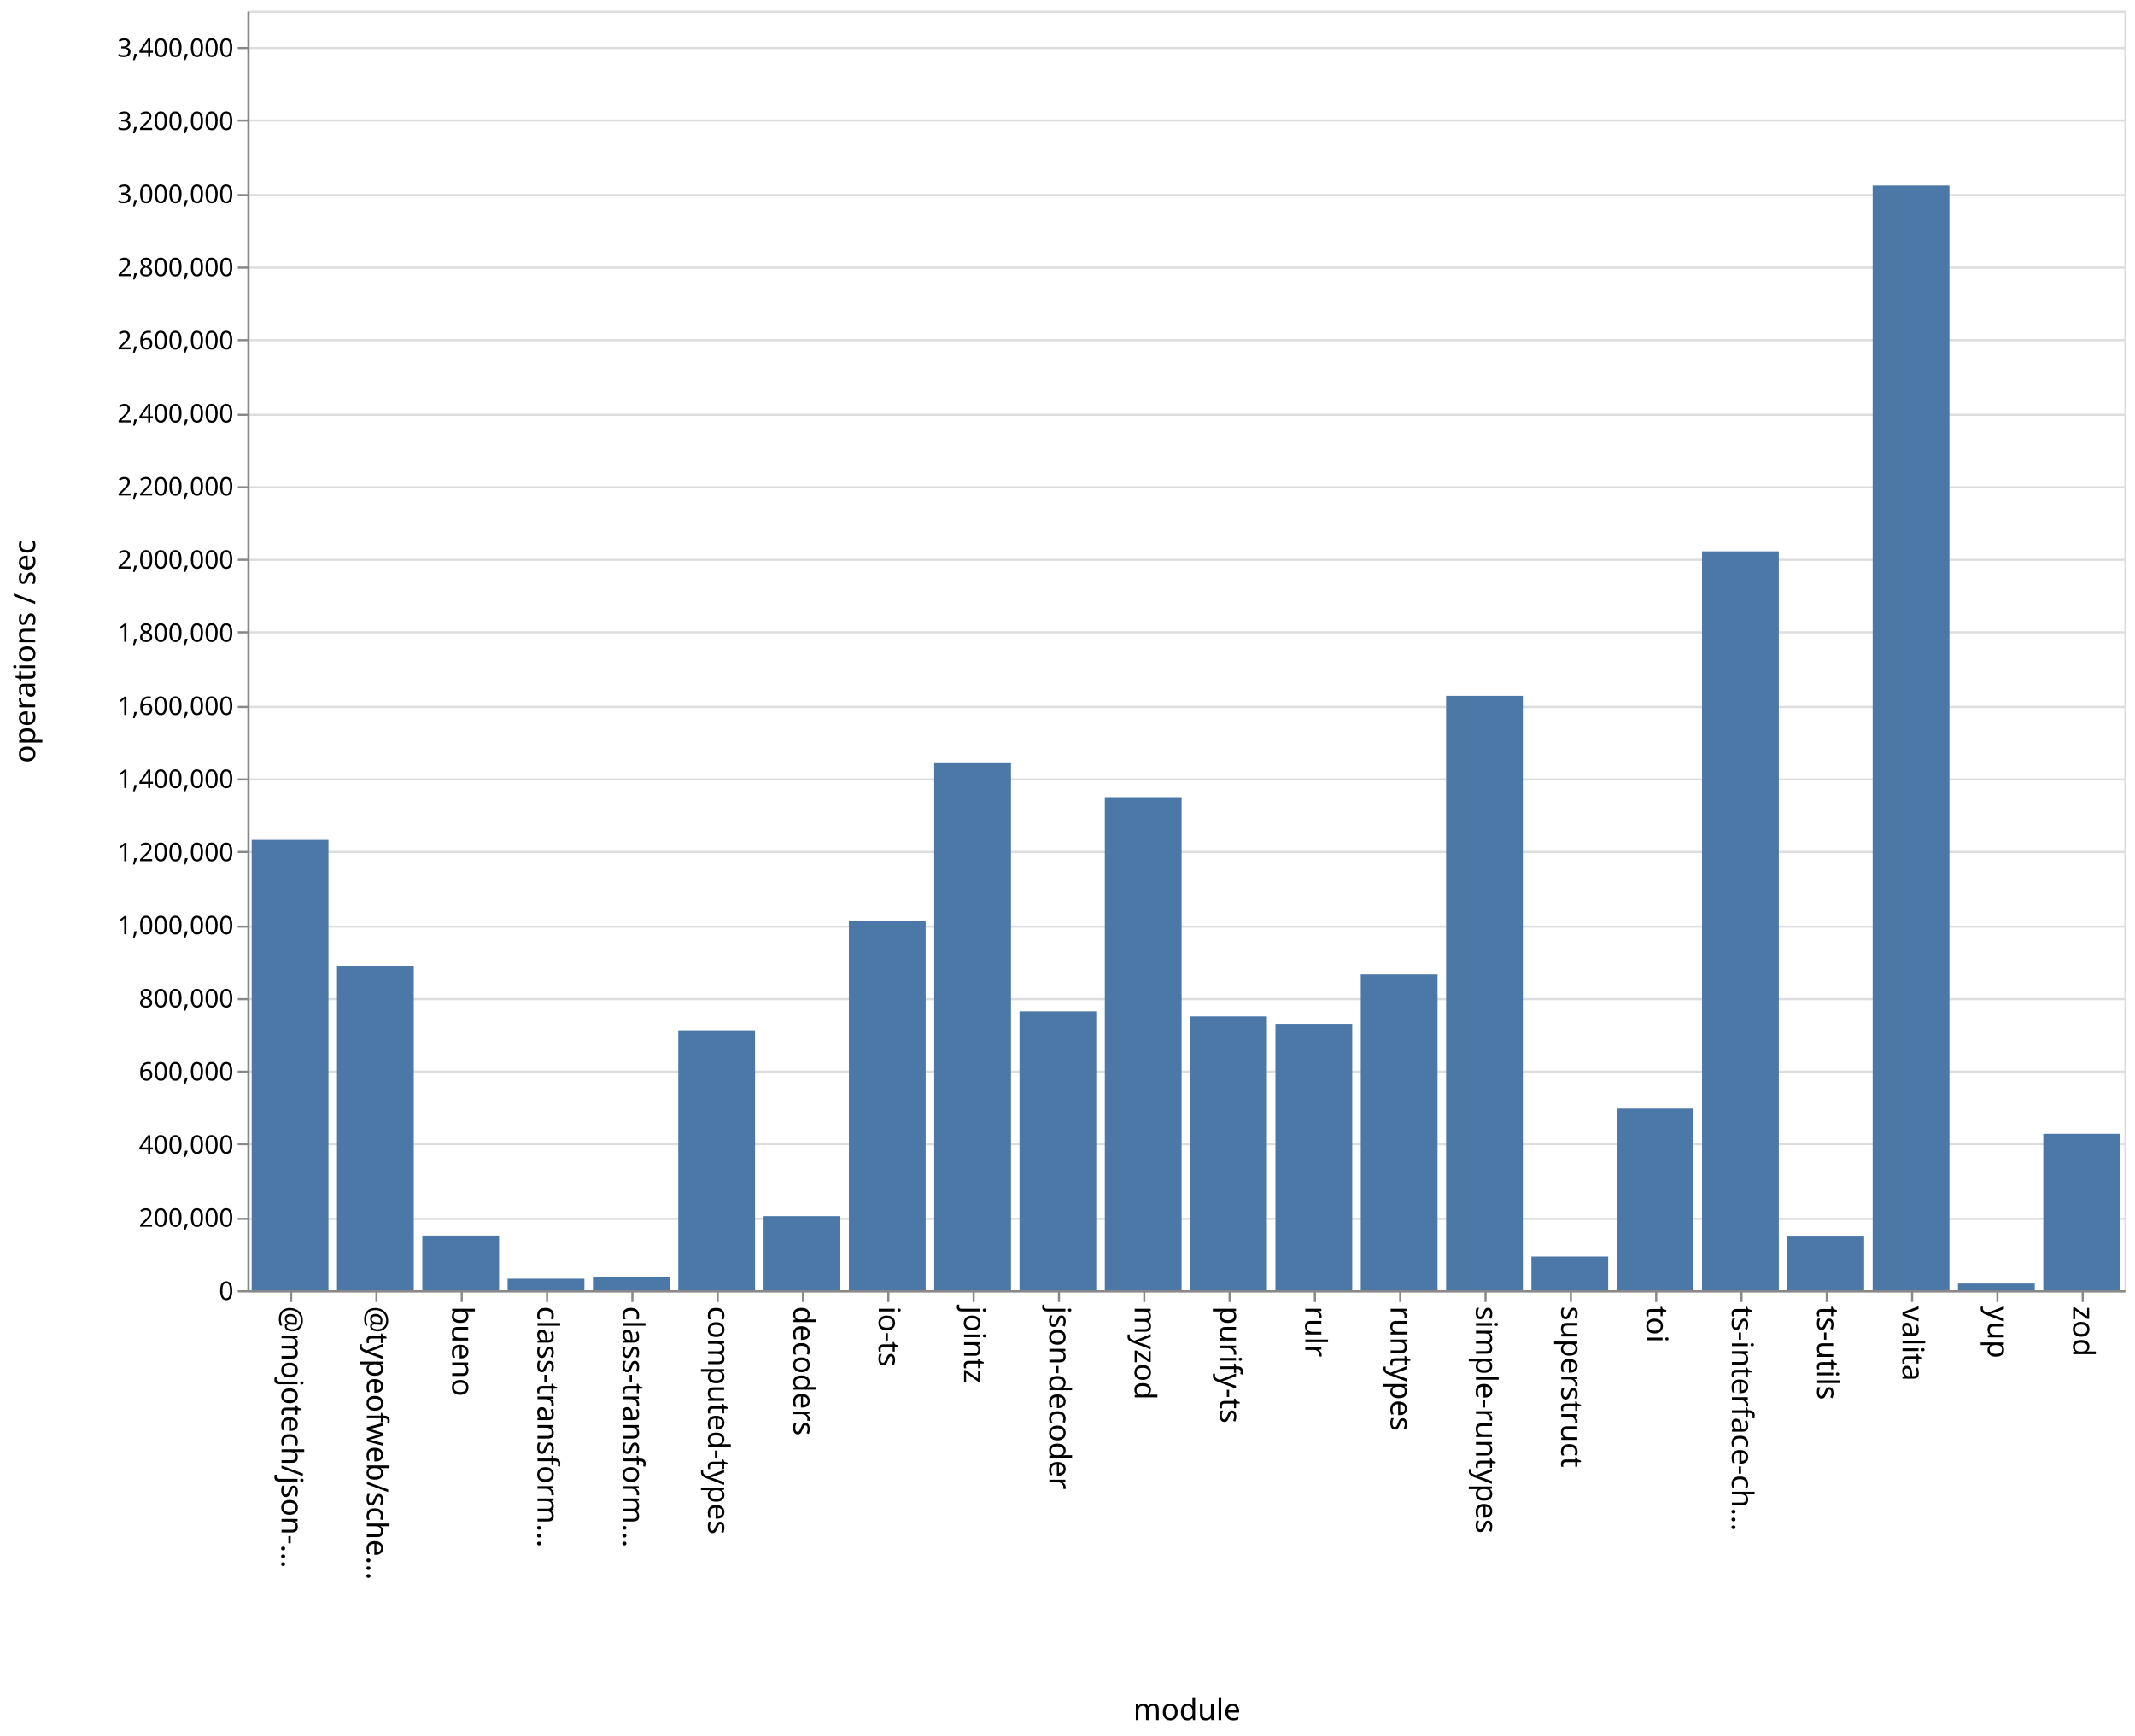
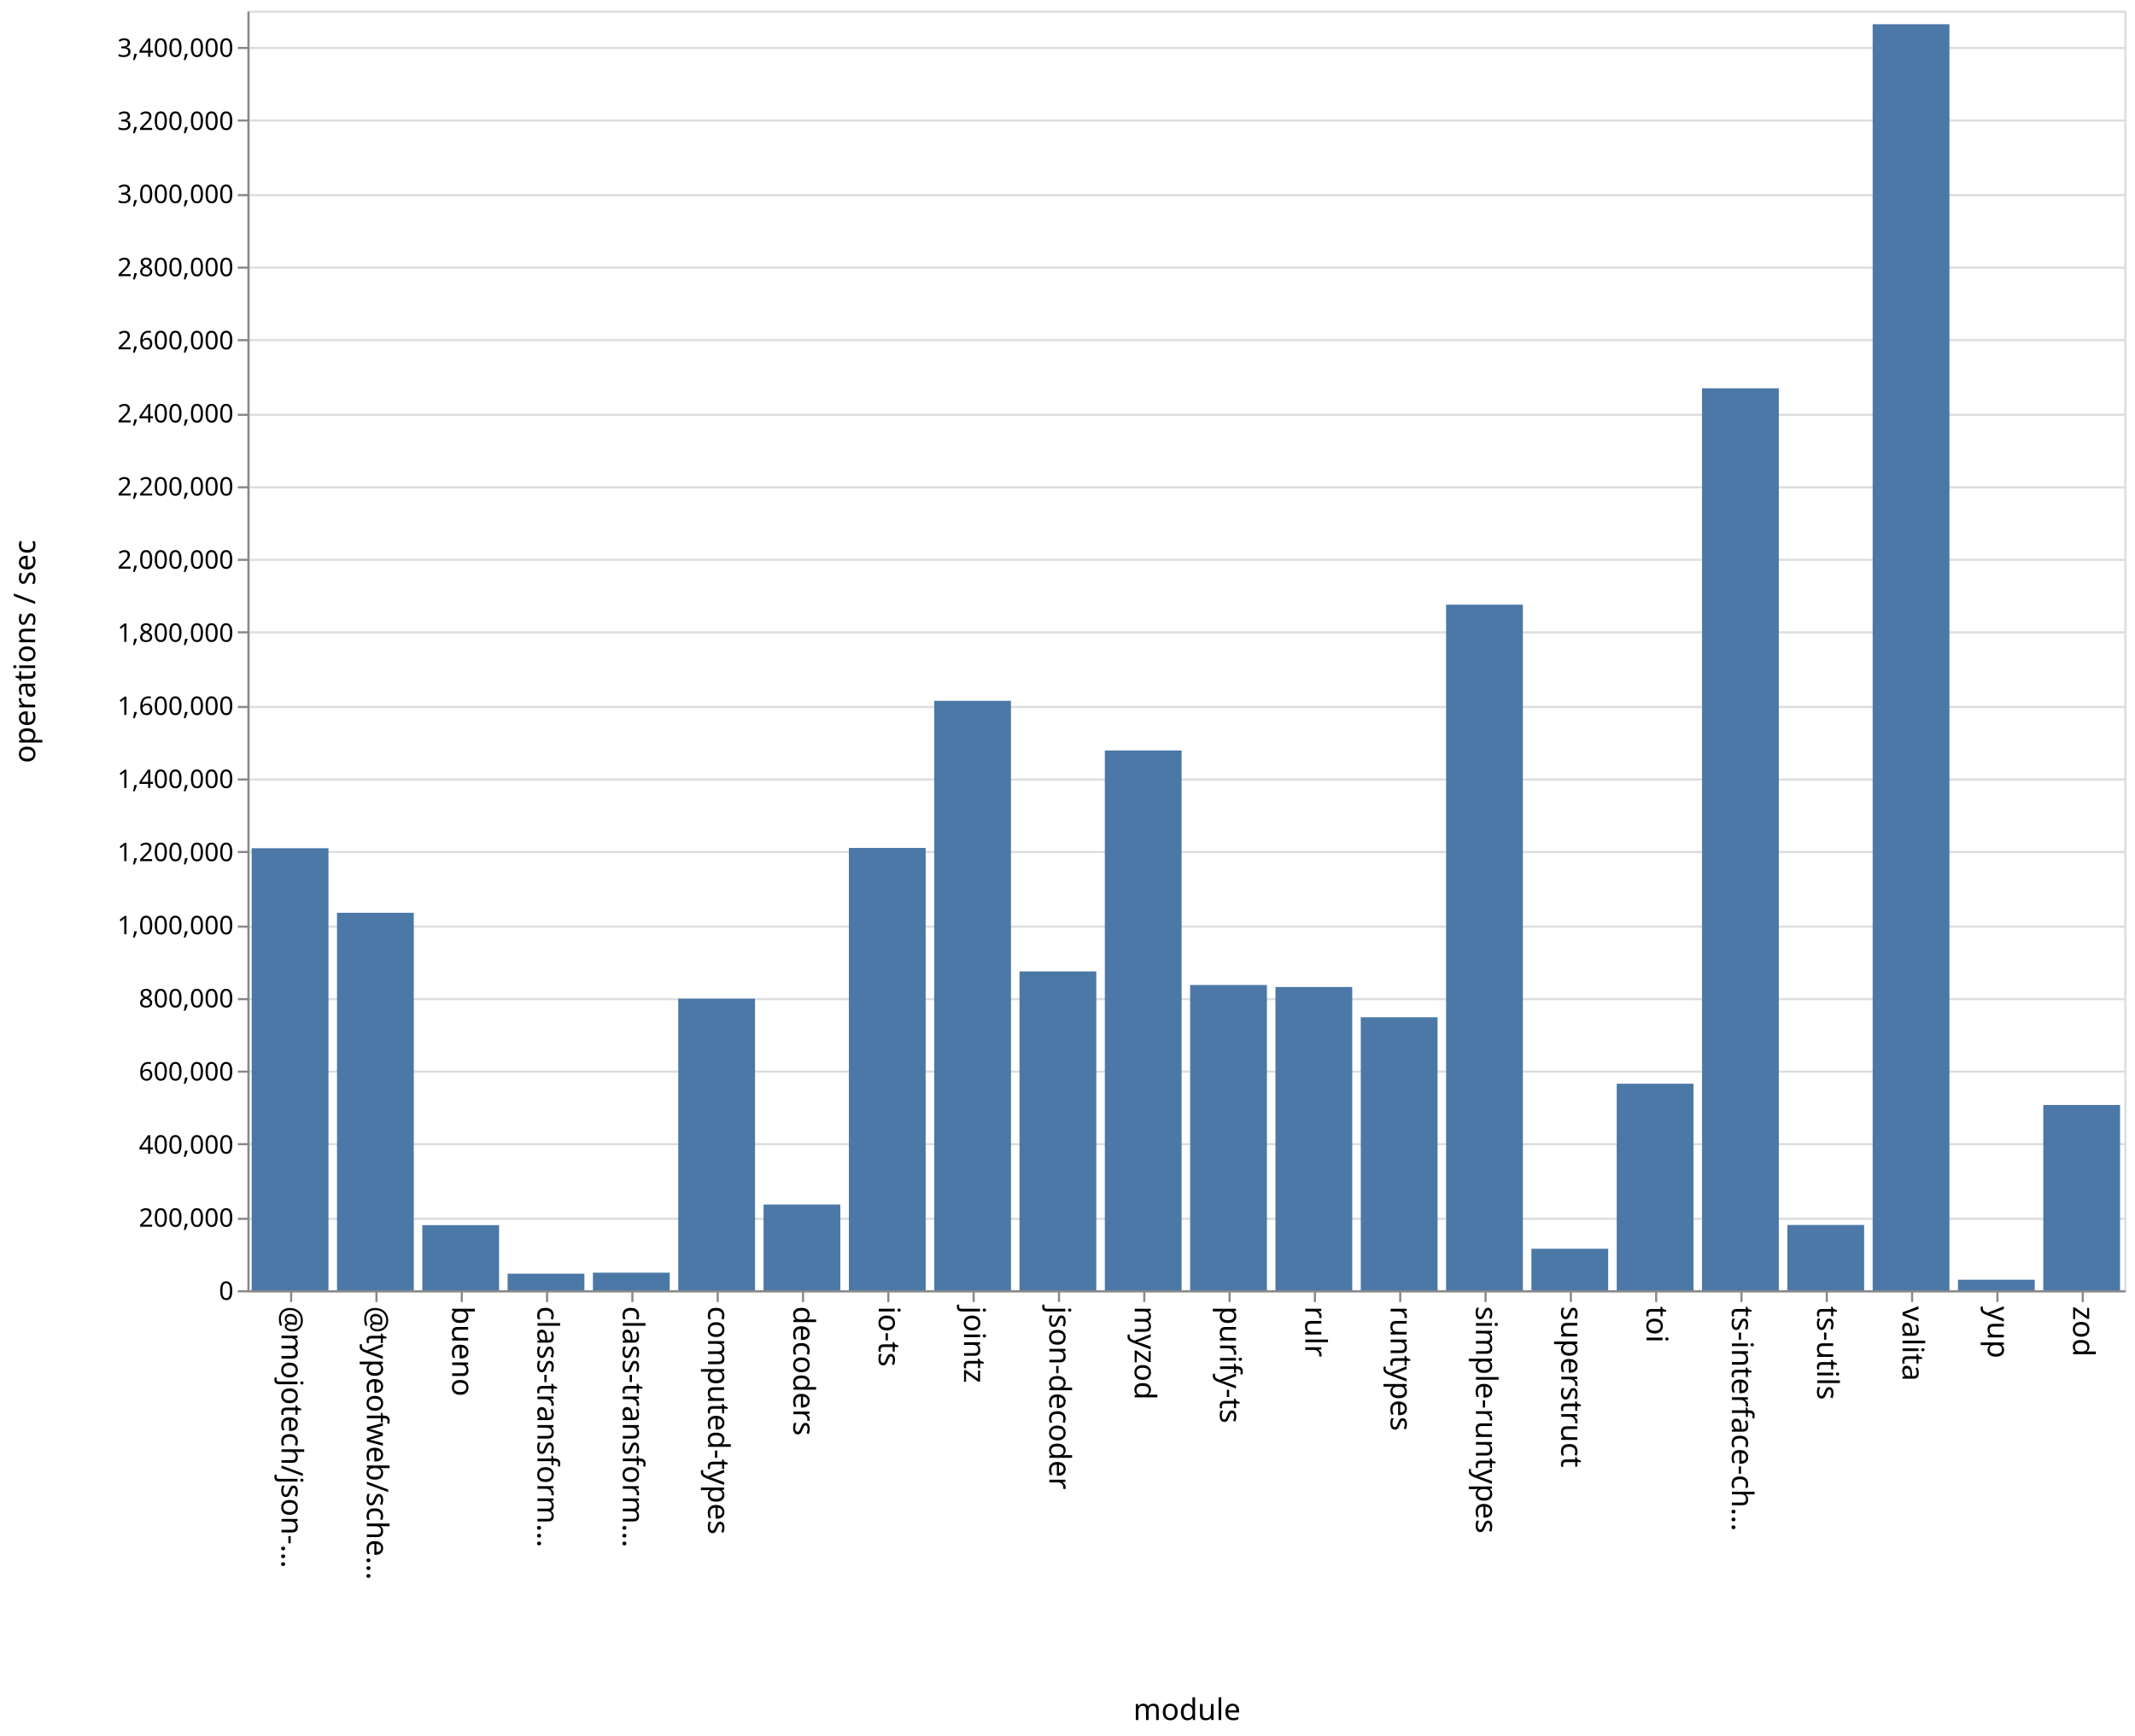
<svg xmlns="http://www.w3.org/2000/svg" class="marks" width="1001" height="814">
  <path fill="#fff" d="M0 0h1001v814H0z" />
  <g class="mark-group role-frame root" aria-roledescription="group mark container" fill="none" stroke-miterlimit="10">
    <path class="background" aria-hidden="true" d="M116.5 5.5h880v600h-880Z" stroke="#ddd" />
    <g class="mark-group role-axis" aria-roledescription="axis" aria-label="Y-axis for a linear scale with values from 0 to 3,500,000">
      <path class="background" aria-hidden="true" d="M116.5 5.5Z" pointer-events="none" />
      <g class="mark-rule role-axis-grid" pointer-events="none" stroke="#ddd">
        <path d="M116.5 605.5h880M116.5 571.5h880M116.5 536.5h880M116.5 502.5h880M116.5 468.5h880M116.5 434.5h880M116.5 399.5h880M116.5 365.5h880M116.5 331.5h880M116.5 296.5h880M116.5 262.5h880M116.5 228.5h880M116.5 194.5h880M116.5 159.5h880M116.5 125.5h880M116.5 91.5h880M116.5 56.5h880M116.5 22.5h880" />
      </g>
    </g>
    <g pointer-events="none" class="mark-group role-axis" aria-roledescription="axis" aria-label="X-axis titled 'module' for a discrete scale with 22 values: @mojotech/json-type-validation, @typeofweb/schema, bueno, class-transformer-validator-async, class-transformer-validator-sync, ending with zod">
      <path class="background" aria-hidden="true" d="M116.5 605.5Z" />
      <g class="mark-rule role-axis-tick" stroke="#888">
        <path d="M136.5 605.5v5M176.5 605.5v5M216.5 605.5v5M256.5 605.5v5M296.5 605.5v5M336.5 605.5v5M376.5 605.5v5M416.5 605.5v5M456.5 605.5v5M496.5 605.5v5M536.5 605.5v5M576.5 605.5v5M616.5 605.5v5M656.5 605.5v5M696.5 605.5v5M736.5 605.5v5M776.5 605.5v5M816.5 605.5v5M856.5 605.5v5M896.5 605.5v5M936.5 605.5v5M976.5 605.5v5" />
      </g>
      <g class="mark-text role-axis-label" font-family="sans-serif" font-size="14" fill="#000">
        <text transform="rotate(90 -240.25 372.25)">@mojotech/json-…</text>
        <text transform="rotate(90 -220.25 392.25)">@typeofweb/sche…</text>
        <text transform="rotate(90 -200.25 412.25)">bueno</text>
        <text transform="rotate(90 -180.25 432.25)">class-transform…</text>
        <text transform="rotate(90 -160.25 452.25)">class-transform…</text>
        <text transform="rotate(90 -140.25 472.25)">computed-types</text>
        <text transform="rotate(90 -120.25 492.25)">decoders</text>
        <text transform="rotate(90 -100.25 512.25)">io-ts</text>
        <text transform="rotate(90 -80.25 532.25)">jointz</text>
        <text transform="rotate(90 -60.25 552.25)">json-decoder</text>
        <text transform="rotate(90 -40.25 572.25)">myzod</text>
        <text transform="rotate(90 -20.25 592.25)">purify-ts</text>
        <text transform="rotate(90 -.25 612.25)">rulr</text>
        <text transform="rotate(90 19.75 632.25)">runtypes</text>
        <text transform="rotate(90 39.75 652.25)">simple-runtypes</text>
        <text transform="rotate(90 59.75 672.25)">superstruct</text>
        <text transform="rotate(90 79.75 692.25)">toi</text>
        <text transform="rotate(90 99.75 712.25)">ts-interface-ch…</text>
        <text transform="rotate(90 119.75 732.25)">ts-utils</text>
        <text transform="rotate(90 139.75 752.25)">valita</text>
        <text transform="rotate(90 159.75 772.25)">yup</text>
        <text transform="rotate(90 179.75 792.25)">zod</text>
      </g>
      <path stroke="#888" d="M116.5 605.5h880" class="mark-rule role-axis-domain" />
      <text text-anchor="middle" transform="translate(556.5 806.5)" font-family="sans-serif" font-size="14" fill="#000" class="mark-text role-axis-title">module</text>
    </g>
    <g pointer-events="none" class="mark-group role-axis" aria-roledescription="axis" aria-label="Y-axis titled 'operations / sec' for a linear scale with values from 0 to 3,500,000">
      <path class="background" aria-hidden="true" d="M116.5 5.5Z" />
      <g class="mark-rule role-axis-tick" stroke="#888">
        <path d="M116.5 605.5h-5M116.5 571.5h-5M116.5 536.5h-5M116.5 502.5h-5M116.5 468.5h-5M116.5 434.5h-5M116.5 399.5h-5M116.5 365.5h-5M116.5 331.5h-5M116.5 296.5h-5M116.5 262.5h-5M116.5 228.5h-5M116.5 194.5h-5M116.5 159.5h-5M116.5 125.5h-5M116.5 91.5h-5M116.5 56.5h-5M116.5 22.5h-5" />
      </g>
      <g class="mark-text role-axis-label" text-anchor="end" font-family="sans-serif" font-size="12" fill="#000">
        <text transform="translate(109.5 609.5)">0</text>
        <text transform="translate(109.5 575.214)">200,000</text>
        <text transform="translate(109.5 540.929)">400,000</text>
        <text transform="translate(109.5 506.643)">600,000</text>
        <text transform="translate(109.5 472.357)">800,000</text>
        <text transform="translate(109.5 438.071)">1,000,000</text>
        <text transform="translate(109.5 403.786)">1,200,000</text>
        <text transform="translate(109.5 369.5)">1,400,000</text>
        <text transform="translate(109.5 335.214)">1,600,000</text>
        <text transform="translate(109.5 300.929)">1,800,000</text>
        <text transform="translate(109.5 266.643)">2,000,000</text>
        <text transform="translate(109.5 232.357)">2,200,000</text>
        <text transform="translate(109.5 198.071)">2,400,000</text>
        <text transform="translate(109.5 163.786)">2,600,000</text>
        <text transform="translate(109.5 129.5)">2,800,000</text>
        <text transform="translate(109.5 95.214)">3,000,000</text>
        <text transform="translate(109.5 60.929)">3,200,000</text>
        <text transform="translate(109.5 26.643)">3,400,000</text>
      </g>
      <path stroke="#888" d="M116.5 605.5V5.5" class="mark-rule role-axis-domain" />
      <text text-anchor="middle" transform="rotate(-90 161 144.5)" font-family="sans-serif" font-size="14" fill="#000" class="mark-text role-axis-title">operations / sec</text>
    </g>
    <g class="mark-rect role-mark marks" aria-roledescription="rect mark container" fill="#4c78a8">
-       <path d="M198 579.333h36V605h-36ZM238 599.564h36V605h-36ZM278 598.75h36V605h-36ZM318 483.13h36V605h-36ZM358 570.236h36V605h-36ZM398 431.893h36V605h-36ZM438 357.477h36V605h-36ZM478 474.216h36V605h-36ZM118 393.83h36V605h-36ZM518 373.78h36V605h-36ZM558 476.59h36V605h-36ZM598 480.106h36V605h-36ZM638 456.938h36V605h-36ZM678 326.283h36V605h-36ZM718 589.185h36V605h-36ZM758 519.823h36V605h-36ZM798 258.526h36V605h-36ZM838 579.817h36V605h-36ZM158 452.86h36V605h-36ZM878 87.013h36V605h-36ZM918 601.857h36V605h-36ZM958 531.646h36V605h-36Z" />
+       <path d="M198 574.48h36V605h-36ZM238 597.23h36V605h-36ZM278 596.76h36V605h-36ZM318 468.272h36V605h-36ZM358 564.798h36V605h-36ZM398 397.592h36V605h-36ZM438 328.612h36V605h-36ZM478 455.481h36V605h-36ZM118 397.723h36V605h-36ZM518 351.89h36V605h-36ZM558 461.863h36V605h-36ZM598 462.812h36V605h-36ZM638 476.99h36V605h-36ZM678 283.53h36V605h-36ZM718 585.538h36V605h-36ZM758 508.16h36V605h-36ZM798 182.078h36V605h-36ZM838 574.389h36V605h-36ZM158 428h36v177h-36ZM878 11.362h36V605h-36ZM918 600.072h36V605h-36ZM958 518.118h36V605h-36Z" />
    </g>
  </g>
</svg>
